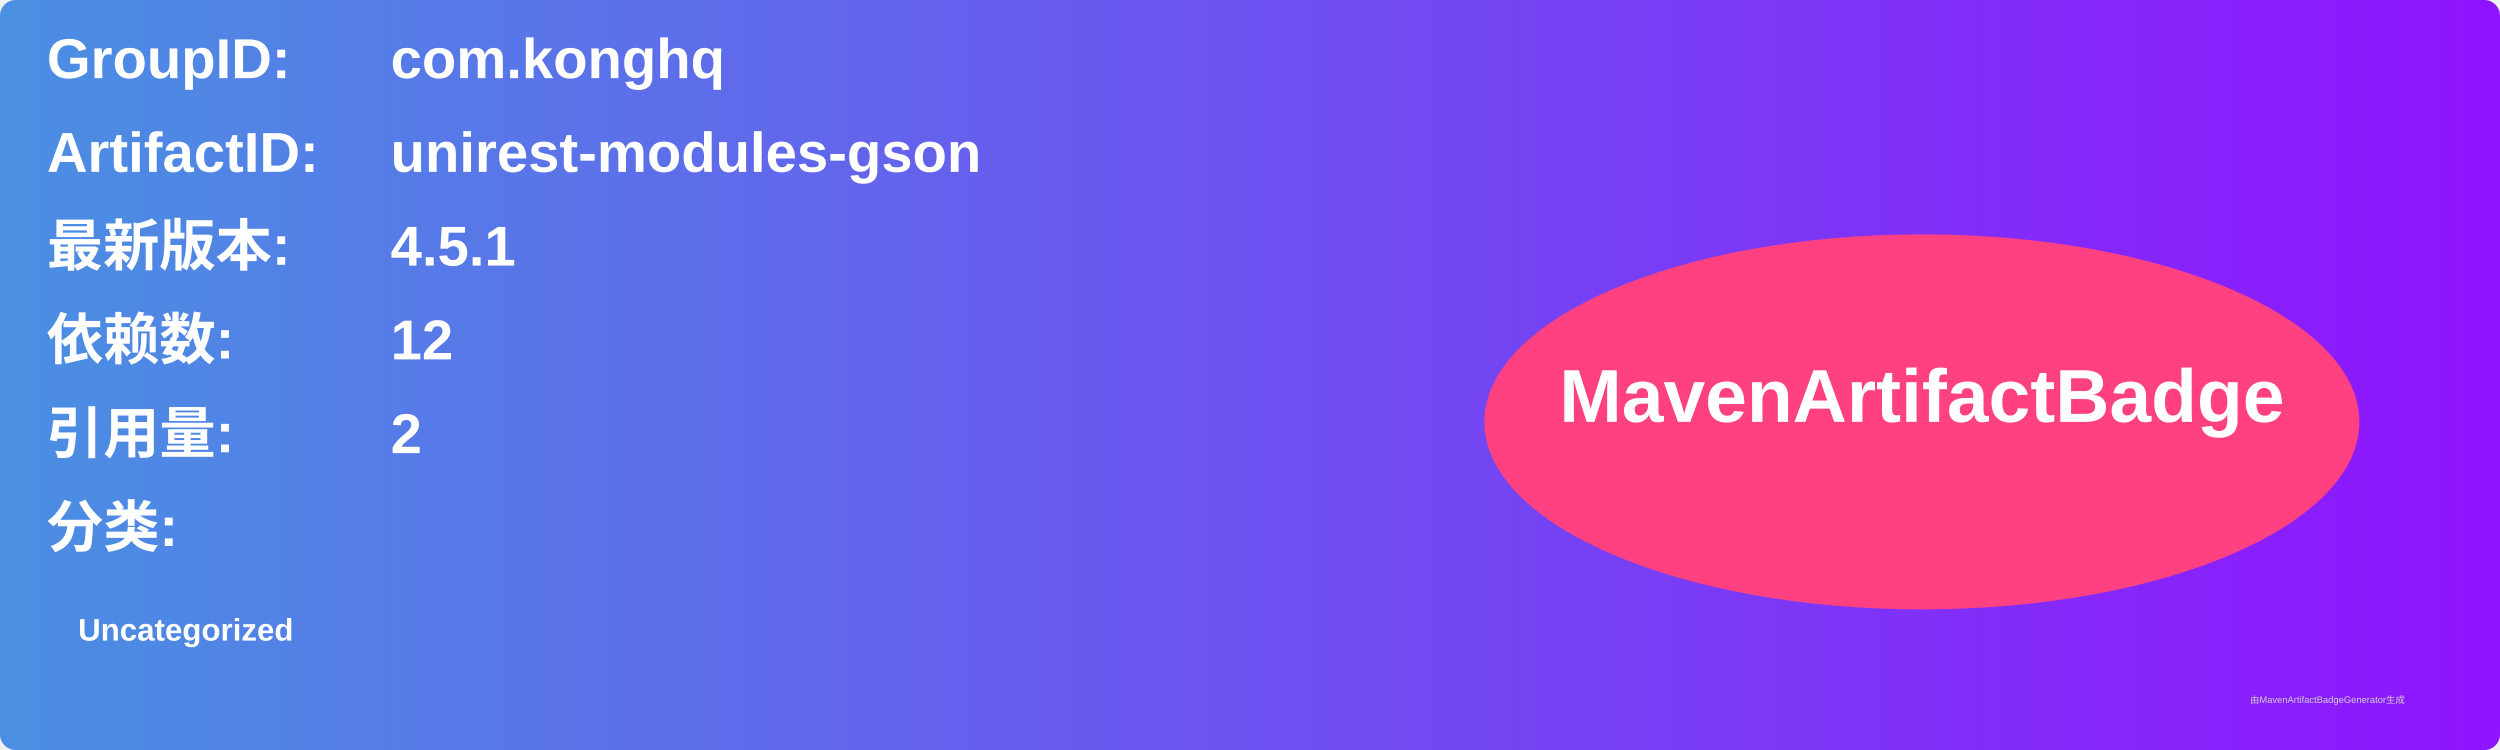
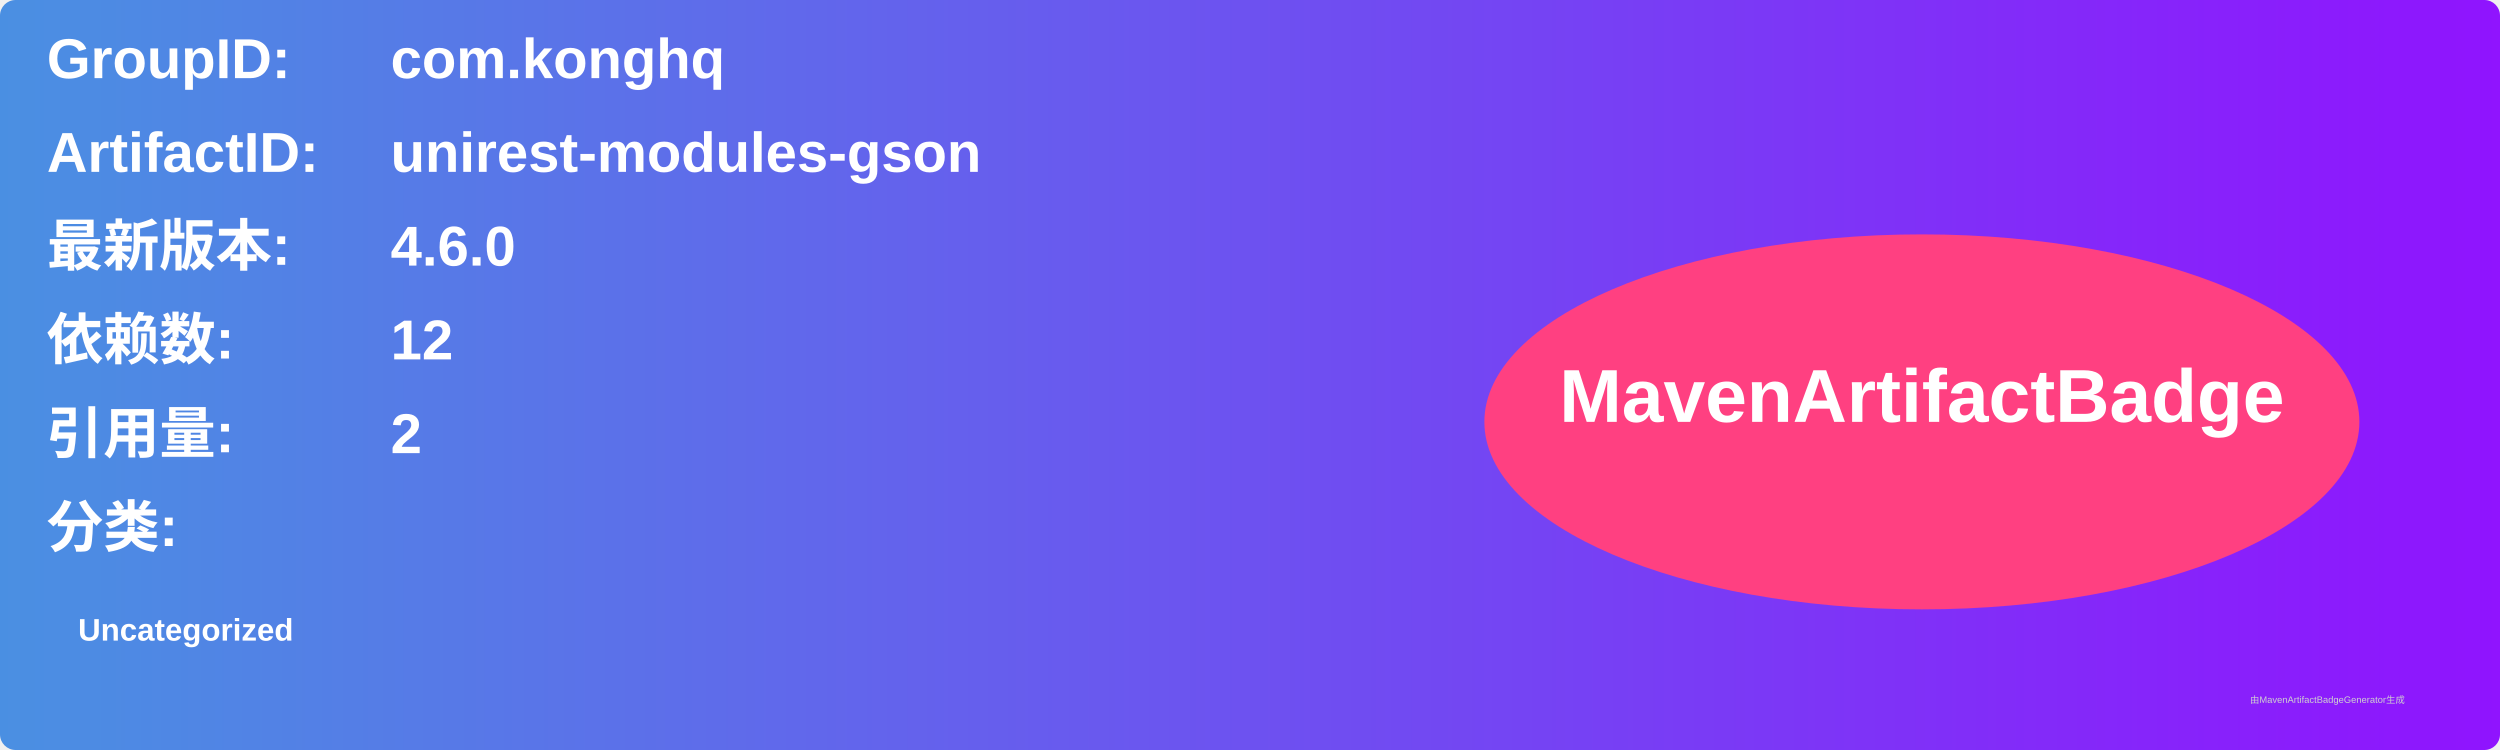
<svg xmlns="http://www.w3.org/2000/svg" width="800" height="240" viewBox="0 0 800 240">
  <linearGradient id="grad" x1="0%" y1="0%" x2="100%" y2="0%">
    <stop offset="0%" stop-color="#4a90e2" />
    <stop offset="100%" stop-color="#9013fe" />
  </linearGradient>
  <rect width="100%" height="100%" rx="5" ry="5" fill="url(#grad)" />
  <g transform="translate(15, 15)">
    <text x="0" y="10" font-family="Arial" font-size="18" fill="white" font-weight="bold" width="260">GroupID:</text>
    <text x="110" y="10" font-family="Arial" font-size="18" fill="white" font-weight="bold" width="460">com.konghq</text>
    <text x="0" y="40" font-family="Arial" font-size="18" fill="white" font-weight="bold" width="260">ArtifactID:</text>
    <text x="110" y="40" font-family="Arial" font-size="18" fill="white" font-weight="bold" width="460">unirest-modules-gson</text>
    <text x="0" y="70" font-family="Arial" font-size="18" fill="white" font-weight="bold">最新版本:</text>
    <text x="110" y="70" font-family="Arial" font-size="18" fill="white" font-weight="bold">
-       <tspan font-weight="bold">4.5.1</tspan>
+       <tspan font-weight="bold">4.6.0</tspan>
    </text>
    <text x="0" y="100" font-family="Arial" font-size="18" fill="white" font-weight="bold">依赖数: </text>
    <text x="110" y="100" font-family="Arial" font-size="18" fill="white">
      <tspan font-weight="bold">12</tspan>
    </text>
    <text x="0" y="130" font-family="Arial" font-size="18" fill="white" font-weight="bold">引用量: </text>
    <text x="110" y="130" font-family="Arial" font-size="18" fill="white">
      <tspan font-weight="bold">2</tspan>
    </text>
    <text x="0" y="160" font-family="Arial" font-size="18" fill="white" font-weight="bold">分类:</text>
    <text x="10" y="190" font-family="Arial" font-size="10" fill="white">
      <tspan font-weight="bold">Uncategorized</tspan>
    </text>
    <ellipse cx="600" cy="120" rx="140" ry="60" fill="#ff4081" />
    <text x="600" y="120" text-anchor="middle" font-family="Arial" font-size="24" fill="white" font-weight="bold">MavenArtifactBadge</text>
  </g>
  <text x="720" y="225" font-family="Arial" font-size="3" fill="#d0d0d0">由MavenArtifactBadgeGenerator生成</text>
</svg>
